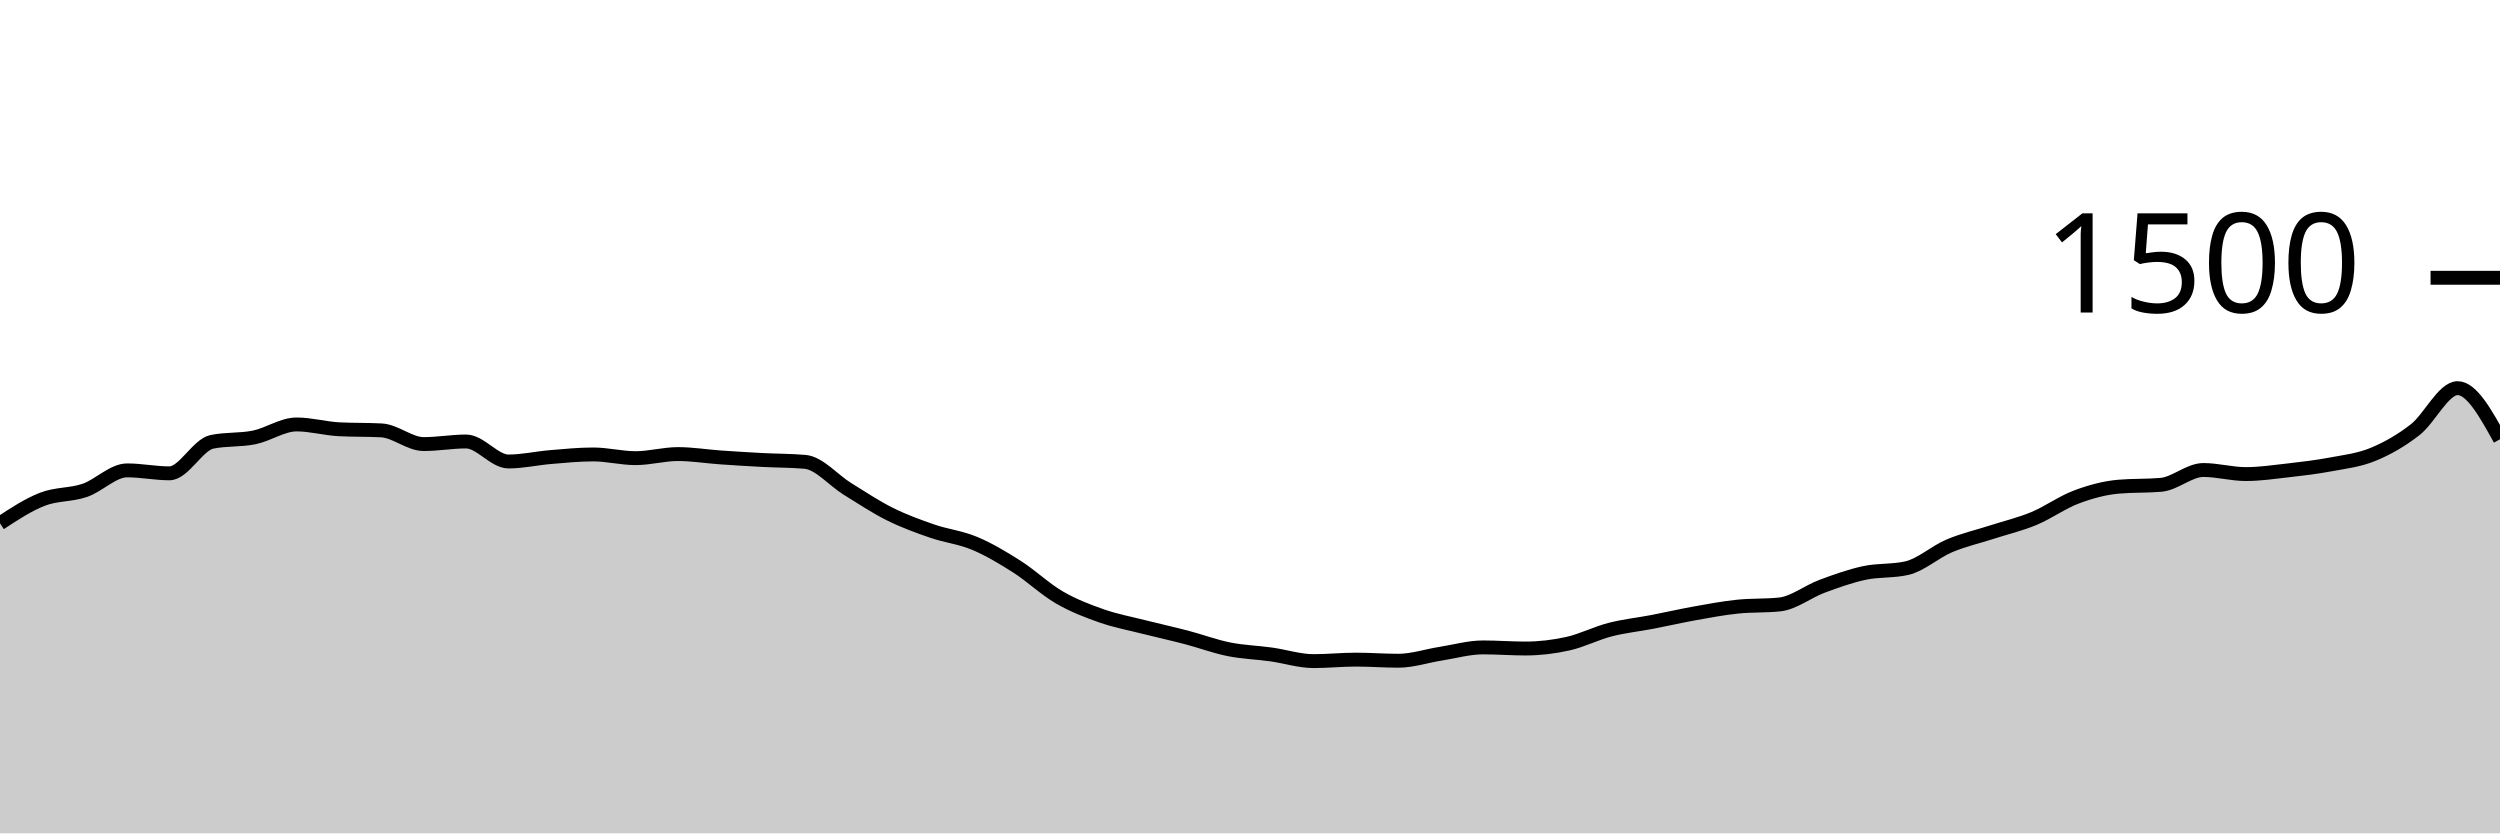
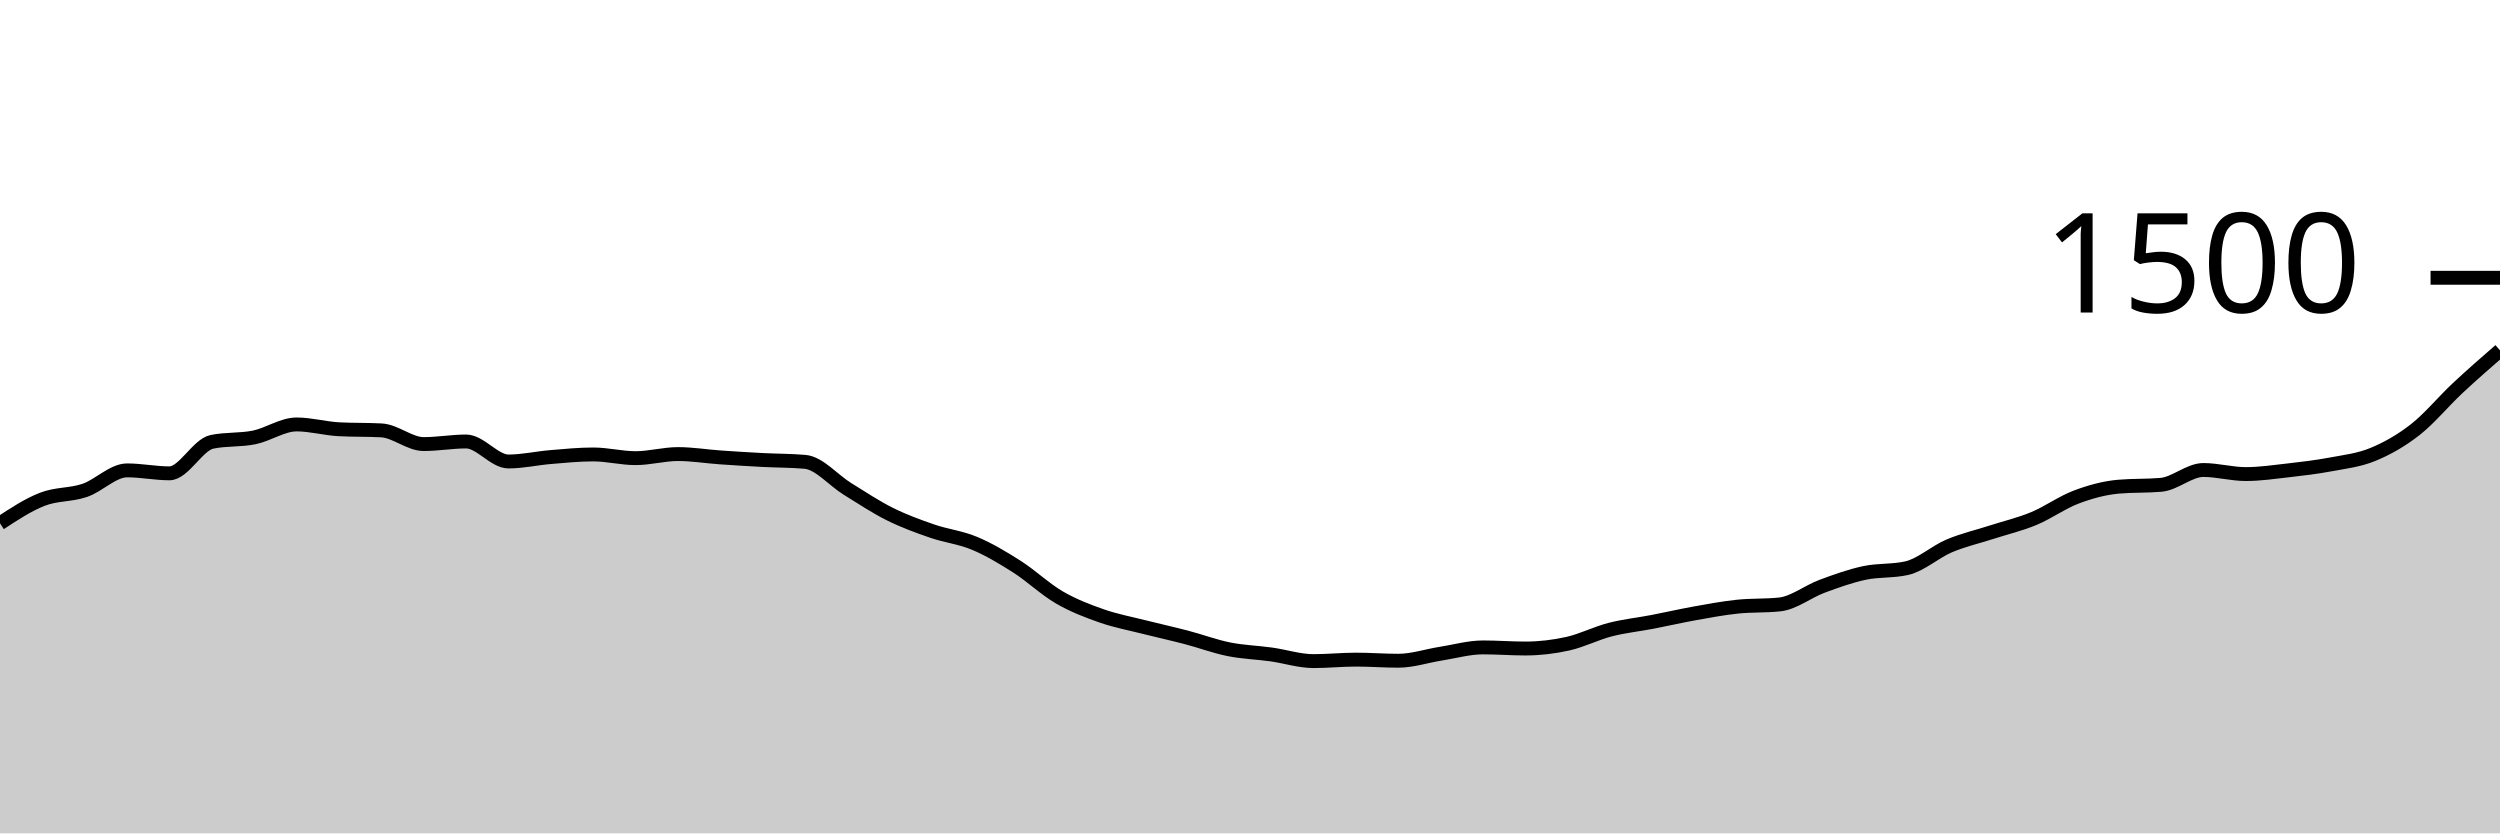
<svg xmlns="http://www.w3.org/2000/svg" viewBox="0 0 180 60">
  <g transform="translate(0,20)">
-     <path class="area" fill="rgba(0, 0, 0, 0.2)" d="M0,17.68C1.017,17.011,2.034,16.342,3.051,15.947C4.068,15.551,5.085,15.653,6.102,15.307C7.119,14.96,8.136,13.867,9.153,13.867C10.169,13.867,11.186,14.08,12.203,14.08C13.22,14.08,14.237,12.027,15.254,11.813C16.271,11.6,17.288,11.702,18.305,11.493C19.322,11.284,20.339,10.56,21.356,10.56C22.373,10.56,23.39,10.853,24.407,10.907C25.424,10.96,26.441,10.933,27.458,10.987C28.475,11.04,29.492,11.973,30.508,11.973C31.525,11.973,32.542,11.787,33.559,11.787C34.576,11.787,35.593,13.227,36.61,13.227C37.627,13.227,38.644,12.991,39.661,12.907C40.678,12.822,41.695,12.72,42.712,12.72C43.729,12.72,44.746,12.987,45.763,12.987C46.78,12.987,47.797,12.693,48.814,12.693C49.831,12.693,50.847,12.862,51.864,12.933C52.881,13.004,53.898,13.067,54.915,13.12C55.932,13.173,56.949,13.164,57.966,13.253C58.983,13.342,60,14.573,61.017,15.2C62.034,15.827,63.051,16.507,64.068,17.013C65.085,17.52,66.102,17.889,67.119,18.24C68.136,18.591,69.153,18.693,70.169,19.12C71.186,19.547,72.203,20.151,73.22,20.8C74.237,21.449,75.254,22.422,76.271,23.013C77.288,23.604,78.305,23.991,79.322,24.347C80.339,24.702,81.356,24.889,82.373,25.147C83.39,25.404,84.407,25.627,85.424,25.893C86.441,26.16,87.458,26.542,88.475,26.747C89.492,26.951,90.508,26.978,91.525,27.12C92.542,27.262,93.559,27.6,94.576,27.6C95.593,27.6,96.61,27.493,97.627,27.493C98.644,27.493,99.661,27.573,100.678,27.573C101.695,27.573,102.712,27.227,103.729,27.067C104.746,26.907,105.763,26.613,106.78,26.613C107.797,26.613,108.814,26.693,109.831,26.693C110.847,26.693,111.864,26.573,112.881,26.347C113.898,26.12,114.915,25.596,115.932,25.333C116.949,25.071,117.966,24.969,118.983,24.773C120,24.578,121.017,24.342,122.034,24.16C123.051,23.978,124.068,23.787,125.085,23.68C126.102,23.573,127.119,23.627,128.136,23.52C129.153,23.413,130.169,22.591,131.186,22.213C132.203,21.836,133.22,21.471,134.237,21.253C135.254,21.036,136.271,21.138,137.288,20.907C138.305,20.676,139.322,19.738,140.339,19.307C141.356,18.876,142.373,18.649,143.39,18.32C144.407,17.991,145.424,17.756,146.441,17.333C147.458,16.911,148.475,16.169,149.492,15.787C150.508,15.404,151.525,15.129,152.542,15.04C153.559,14.951,154.576,14.996,155.593,14.907C156.61,14.818,157.627,13.84,158.644,13.84C159.661,13.84,160.678,14.133,161.695,14.133C162.712,14.133,163.729,13.982,164.746,13.867C165.763,13.751,166.78,13.631,167.797,13.44C168.814,13.249,169.831,13.138,170.847,12.72C171.864,12.302,172.881,11.729,173.898,10.933C174.915,10.138,175.932,7.947,176.949,7.947C177.966,7.947,178.983,9.787,180,11.627L180,40C178.983,40,177.966,40,176.949,40C175.932,40,174.915,40,173.898,40C172.881,40,171.864,40,170.847,40C169.831,40,168.814,40,167.797,40C166.78,40,165.763,40,164.746,40C163.729,40,162.712,40,161.695,40C160.678,40,159.661,40,158.644,40C157.627,40,156.61,40,155.593,40C154.576,40,153.559,40,152.542,40C151.525,40,150.508,40,149.492,40C148.475,40,147.458,40,146.441,40C145.424,40,144.407,40,143.39,40C142.373,40,141.356,40,140.339,40C139.322,40,138.305,40,137.288,40C136.271,40,135.254,40,134.237,40C133.22,40,132.203,40,131.186,40C130.169,40,129.153,40,128.136,40C127.119,40,126.102,40,125.085,40C124.068,40,123.051,40,122.034,40C121.017,40,120,40,118.983,40C117.966,40,116.949,40,115.932,40C114.915,40,113.898,40,112.881,40C111.864,40,110.847,40,109.831,40C108.814,40,107.797,40,106.78,40C105.763,40,104.746,40,103.729,40C102.712,40,101.695,40,100.678,40C99.661,40,98.644,40,97.627,40C96.61,40,95.593,40,94.576,40C93.559,40,92.542,40,91.525,40C90.508,40,89.492,40,88.475,40C87.458,40,86.441,40,85.424,40C84.407,40,83.39,40,82.373,40C81.356,40,80.339,40,79.322,40C78.305,40,77.288,40,76.271,40C75.254,40,74.237,40,73.22,40C72.203,40,71.186,40,70.169,40C69.153,40,68.136,40,67.119,40C66.102,40,65.085,40,64.068,40C63.051,40,62.034,40,61.017,40C60,40,58.983,40,57.966,40C56.949,40,55.932,40,54.915,40C53.898,40,52.881,40,51.864,40C50.847,40,49.831,40,48.814,40C47.797,40,46.78,40,45.763,40C44.746,40,43.729,40,42.712,40C41.695,40,40.678,40,39.661,40C38.644,40,37.627,40,36.61,40C35.593,40,34.576,40,33.559,40C32.542,40,31.525,40,30.508,40C29.492,40,28.475,40,27.458,40C26.441,40,25.424,40,24.407,40C23.39,40,22.373,40,21.356,40C20.339,40,19.322,40,18.305,40C17.288,40,16.271,40,15.254,40C14.237,40,13.22,40,12.203,40C11.186,40,10.169,40,9.153,40C8.136,40,7.119,40,6.102,40C5.085,40,4.068,40,3.051,40C2.034,40,1.017,40,0,40Z" />
-     <path class="line" stroke="black" fill="none" d="M0,17.68C1.017,17.011,2.034,16.342,3.051,15.947C4.068,15.551,5.085,15.653,6.102,15.307C7.119,14.96,8.136,13.867,9.153,13.867C10.169,13.867,11.186,14.08,12.203,14.08C13.22,14.08,14.237,12.027,15.254,11.813C16.271,11.6,17.288,11.702,18.305,11.493C19.322,11.284,20.339,10.56,21.356,10.56C22.373,10.56,23.39,10.853,24.407,10.907C25.424,10.96,26.441,10.933,27.458,10.987C28.475,11.04,29.492,11.973,30.508,11.973C31.525,11.973,32.542,11.787,33.559,11.787C34.576,11.787,35.593,13.227,36.61,13.227C37.627,13.227,38.644,12.991,39.661,12.907C40.678,12.822,41.695,12.72,42.712,12.72C43.729,12.72,44.746,12.987,45.763,12.987C46.78,12.987,47.797,12.693,48.814,12.693C49.831,12.693,50.847,12.862,51.864,12.933C52.881,13.004,53.898,13.067,54.915,13.12C55.932,13.173,56.949,13.164,57.966,13.253C58.983,13.342,60,14.573,61.017,15.2C62.034,15.827,63.051,16.507,64.068,17.013C65.085,17.52,66.102,17.889,67.119,18.24C68.136,18.591,69.153,18.693,70.169,19.12C71.186,19.547,72.203,20.151,73.22,20.8C74.237,21.449,75.254,22.422,76.271,23.013C77.288,23.604,78.305,23.991,79.322,24.347C80.339,24.702,81.356,24.889,82.373,25.147C83.39,25.404,84.407,25.627,85.424,25.893C86.441,26.16,87.458,26.542,88.475,26.747C89.492,26.951,90.508,26.978,91.525,27.12C92.542,27.262,93.559,27.6,94.576,27.6C95.593,27.6,96.61,27.493,97.627,27.493C98.644,27.493,99.661,27.573,100.678,27.573C101.695,27.573,102.712,27.227,103.729,27.067C104.746,26.907,105.763,26.613,106.78,26.613C107.797,26.613,108.814,26.693,109.831,26.693C110.847,26.693,111.864,26.573,112.881,26.347C113.898,26.12,114.915,25.596,115.932,25.333C116.949,25.071,117.966,24.969,118.983,24.773C120,24.578,121.017,24.342,122.034,24.16C123.051,23.978,124.068,23.787,125.085,23.68C126.102,23.573,127.119,23.627,128.136,23.52C129.153,23.413,130.169,22.591,131.186,22.213C132.203,21.836,133.22,21.471,134.237,21.253C135.254,21.036,136.271,21.138,137.288,20.907C138.305,20.676,139.322,19.738,140.339,19.307C141.356,18.876,142.373,18.649,143.39,18.32C144.407,17.991,145.424,17.756,146.441,17.333C147.458,16.911,148.475,16.169,149.492,15.787C150.508,15.404,151.525,15.129,152.542,15.04C153.559,14.951,154.576,14.996,155.593,14.907C156.61,14.818,157.627,13.84,158.644,13.84C159.661,13.84,160.678,14.133,161.695,14.133C162.712,14.133,163.729,13.982,164.746,13.867C165.763,13.751,166.78,13.631,167.797,13.44C168.814,13.249,169.831,13.138,170.847,12.72C171.864,12.302,172.881,11.729,173.898,10.933C174.915,10.138,175.932,7.947,176.949,7.947C177.966,7.947,178.983,9.787,180,11.627" />
+     <path class="area" fill="rgba(0, 0, 0, 0.2)" d="M0,17.68C1.017,17.011,2.034,16.342,3.051,15.947C4.068,15.551,5.085,15.653,6.102,15.307C7.119,14.96,8.136,13.867,9.153,13.867C10.169,13.867,11.186,14.08,12.203,14.08C13.22,14.08,14.237,12.027,15.254,11.813C16.271,11.6,17.288,11.702,18.305,11.493C19.322,11.284,20.339,10.56,21.356,10.56C22.373,10.56,23.39,10.853,24.407,10.907C25.424,10.96,26.441,10.933,27.458,10.987C28.475,11.04,29.492,11.973,30.508,11.973C31.525,11.973,32.542,11.787,33.559,11.787C34.576,11.787,35.593,13.227,36.61,13.227C37.627,13.227,38.644,12.991,39.661,12.907C40.678,12.822,41.695,12.72,42.712,12.72C43.729,12.72,44.746,12.987,45.763,12.987C46.78,12.987,47.797,12.693,48.814,12.693C49.831,12.693,50.847,12.862,51.864,12.933C52.881,13.004,53.898,13.067,54.915,13.12C55.932,13.173,56.949,13.164,57.966,13.253C58.983,13.342,60,14.573,61.017,15.2C62.034,15.827,63.051,16.507,64.068,17.013C65.085,17.52,66.102,17.889,67.119,18.24C68.136,18.591,69.153,18.693,70.169,19.12C71.186,19.547,72.203,20.151,73.22,20.8C74.237,21.449,75.254,22.422,76.271,23.013C77.288,23.604,78.305,23.991,79.322,24.347C80.339,24.702,81.356,24.889,82.373,25.147C83.39,25.404,84.407,25.627,85.424,25.893C86.441,26.16,87.458,26.542,88.475,26.747C89.492,26.951,90.508,26.978,91.525,27.12C92.542,27.262,93.559,27.6,94.576,27.6C95.593,27.6,96.61,27.493,97.627,27.493C98.644,27.493,99.661,27.573,100.678,27.573C101.695,27.573,102.712,27.227,103.729,27.067C104.746,26.907,105.763,26.613,106.78,26.613C107.797,26.613,108.814,26.693,109.831,26.693C110.847,26.693,111.864,26.573,112.881,26.347C113.898,26.12,114.915,25.596,115.932,25.333C116.949,25.071,117.966,24.969,118.983,24.773C120,24.578,121.017,24.342,122.034,24.16C123.051,23.978,124.068,23.787,125.085,23.68C126.102,23.573,127.119,23.627,128.136,23.52C129.153,23.413,130.169,22.591,131.186,22.213C132.203,21.836,133.22,21.471,134.237,21.253C135.254,21.036,136.271,21.138,137.288,20.907C138.305,20.676,139.322,19.738,140.339,19.307C141.356,18.876,142.373,18.649,143.39,18.32C144.407,17.991,145.424,17.756,146.441,17.333C147.458,16.911,148.475,16.169,149.492,15.787C150.508,15.404,151.525,15.129,152.542,15.04C153.559,14.951,154.576,14.996,155.593,14.907C156.61,14.818,157.627,13.84,158.644,13.84C159.661,13.84,160.678,14.133,161.695,14.133C162.712,14.133,163.729,13.982,164.746,13.867C165.763,13.751,166.78,13.631,167.797,13.44C168.814,13.249,169.831,13.138,170.847,12.72C171.864,12.302,172.881,11.729,173.898,10.933C174.915,10.138,175.932,8.898,176.949,7.947C177.966,6.996,178.983,6.111,180,5.227L180,40C178.983,40,177.966,40,176.949,40C175.932,40,174.915,40,173.898,40C172.881,40,171.864,40,170.847,40C169.831,40,168.814,40,167.797,40C166.78,40,165.763,40,164.746,40C163.729,40,162.712,40,161.695,40C160.678,40,159.661,40,158.644,40C157.627,40,156.61,40,155.593,40C154.576,40,153.559,40,152.542,40C151.525,40,150.508,40,149.492,40C148.475,40,147.458,40,146.441,40C145.424,40,144.407,40,143.39,40C142.373,40,141.356,40,140.339,40C139.322,40,138.305,40,137.288,40C136.271,40,135.254,40,134.237,40C133.22,40,132.203,40,131.186,40C130.169,40,129.153,40,128.136,40C127.119,40,126.102,40,125.085,40C124.068,40,123.051,40,122.034,40C121.017,40,120,40,118.983,40C117.966,40,116.949,40,115.932,40C114.915,40,113.898,40,112.881,40C111.864,40,110.847,40,109.831,40C108.814,40,107.797,40,106.78,40C105.763,40,104.746,40,103.729,40C102.712,40,101.695,40,100.678,40C99.661,40,98.644,40,97.627,40C96.61,40,95.593,40,94.576,40C93.559,40,92.542,40,91.525,40C90.508,40,89.492,40,88.475,40C87.458,40,86.441,40,85.424,40C84.407,40,83.39,40,82.373,40C81.356,40,80.339,40,79.322,40C78.305,40,77.288,40,76.271,40C75.254,40,74.237,40,73.22,40C72.203,40,71.186,40,70.169,40C69.153,40,68.136,40,67.119,40C66.102,40,65.085,40,64.068,40C63.051,40,62.034,40,61.017,40C60,40,58.983,40,57.966,40C56.949,40,55.932,40,54.915,40C53.898,40,52.881,40,51.864,40C50.847,40,49.831,40,48.814,40C47.797,40,46.78,40,45.763,40C44.746,40,43.729,40,42.712,40C41.695,40,40.678,40,39.661,40C38.644,40,37.627,40,36.61,40C35.593,40,34.576,40,33.559,40C32.542,40,31.525,40,30.508,40C29.492,40,28.475,40,27.458,40C26.441,40,25.424,40,24.407,40C23.39,40,22.373,40,21.356,40C20.339,40,19.322,40,18.305,40C17.288,40,16.271,40,15.254,40C14.237,40,13.22,40,12.203,40C11.186,40,10.169,40,9.153,40C8.136,40,7.119,40,6.102,40C5.085,40,4.068,40,3.051,40C2.034,40,1.017,40,0,40Z" />
+     <path class="line" stroke="black" fill="none" d="M0,17.68C1.017,17.011,2.034,16.342,3.051,15.947C4.068,15.551,5.085,15.653,6.102,15.307C7.119,14.96,8.136,13.867,9.153,13.867C10.169,13.867,11.186,14.08,12.203,14.08C13.22,14.08,14.237,12.027,15.254,11.813C16.271,11.6,17.288,11.702,18.305,11.493C19.322,11.284,20.339,10.56,21.356,10.56C22.373,10.56,23.39,10.853,24.407,10.907C25.424,10.96,26.441,10.933,27.458,10.987C28.475,11.04,29.492,11.973,30.508,11.973C31.525,11.973,32.542,11.787,33.559,11.787C34.576,11.787,35.593,13.227,36.61,13.227C37.627,13.227,38.644,12.991,39.661,12.907C40.678,12.822,41.695,12.72,42.712,12.72C43.729,12.72,44.746,12.987,45.763,12.987C46.78,12.987,47.797,12.693,48.814,12.693C49.831,12.693,50.847,12.862,51.864,12.933C52.881,13.004,53.898,13.067,54.915,13.12C55.932,13.173,56.949,13.164,57.966,13.253C58.983,13.342,60,14.573,61.017,15.2C62.034,15.827,63.051,16.507,64.068,17.013C65.085,17.52,66.102,17.889,67.119,18.24C68.136,18.591,69.153,18.693,70.169,19.12C71.186,19.547,72.203,20.151,73.22,20.8C74.237,21.449,75.254,22.422,76.271,23.013C77.288,23.604,78.305,23.991,79.322,24.347C80.339,24.702,81.356,24.889,82.373,25.147C83.39,25.404,84.407,25.627,85.424,25.893C86.441,26.16,87.458,26.542,88.475,26.747C89.492,26.951,90.508,26.978,91.525,27.12C92.542,27.262,93.559,27.6,94.576,27.6C95.593,27.6,96.61,27.493,97.627,27.493C98.644,27.493,99.661,27.573,100.678,27.573C101.695,27.573,102.712,27.227,103.729,27.067C104.746,26.907,105.763,26.613,106.78,26.613C107.797,26.613,108.814,26.693,109.831,26.693C110.847,26.693,111.864,26.573,112.881,26.347C113.898,26.12,114.915,25.596,115.932,25.333C116.949,25.071,117.966,24.969,118.983,24.773C120,24.578,121.017,24.342,122.034,24.16C123.051,23.978,124.068,23.787,125.085,23.68C126.102,23.573,127.119,23.627,128.136,23.52C129.153,23.413,130.169,22.591,131.186,22.213C132.203,21.836,133.22,21.471,134.237,21.253C135.254,21.036,136.271,21.138,137.288,20.907C138.305,20.676,139.322,19.738,140.339,19.307C141.356,18.876,142.373,18.649,143.39,18.32C144.407,17.991,145.424,17.756,146.441,17.333C147.458,16.911,148.475,16.169,149.492,15.787C150.508,15.404,151.525,15.129,152.542,15.04C153.559,14.951,154.576,14.996,155.593,14.907C156.61,14.818,157.627,13.84,158.644,13.84C159.661,13.84,160.678,14.133,161.695,14.133C162.712,14.133,163.729,13.982,164.746,13.867C165.763,13.751,166.78,13.631,167.797,13.44C168.814,13.249,169.831,13.138,170.847,12.72C171.864,12.302,172.881,11.729,173.898,10.933C174.915,10.138,175.932,8.898,176.949,7.947C177.966,6.996,178.983,6.111,180,5.227" />
    <path class="axis-ceiling" stroke-width="1" stroke="black" fill="none" d="M175,0L180,0" />
    <text class="axis-ceiling-label" font-family="sans-serif" text-anchor="end" font-size="10px" x="170" y="2.5">1500</text>
  </g>
</svg>
